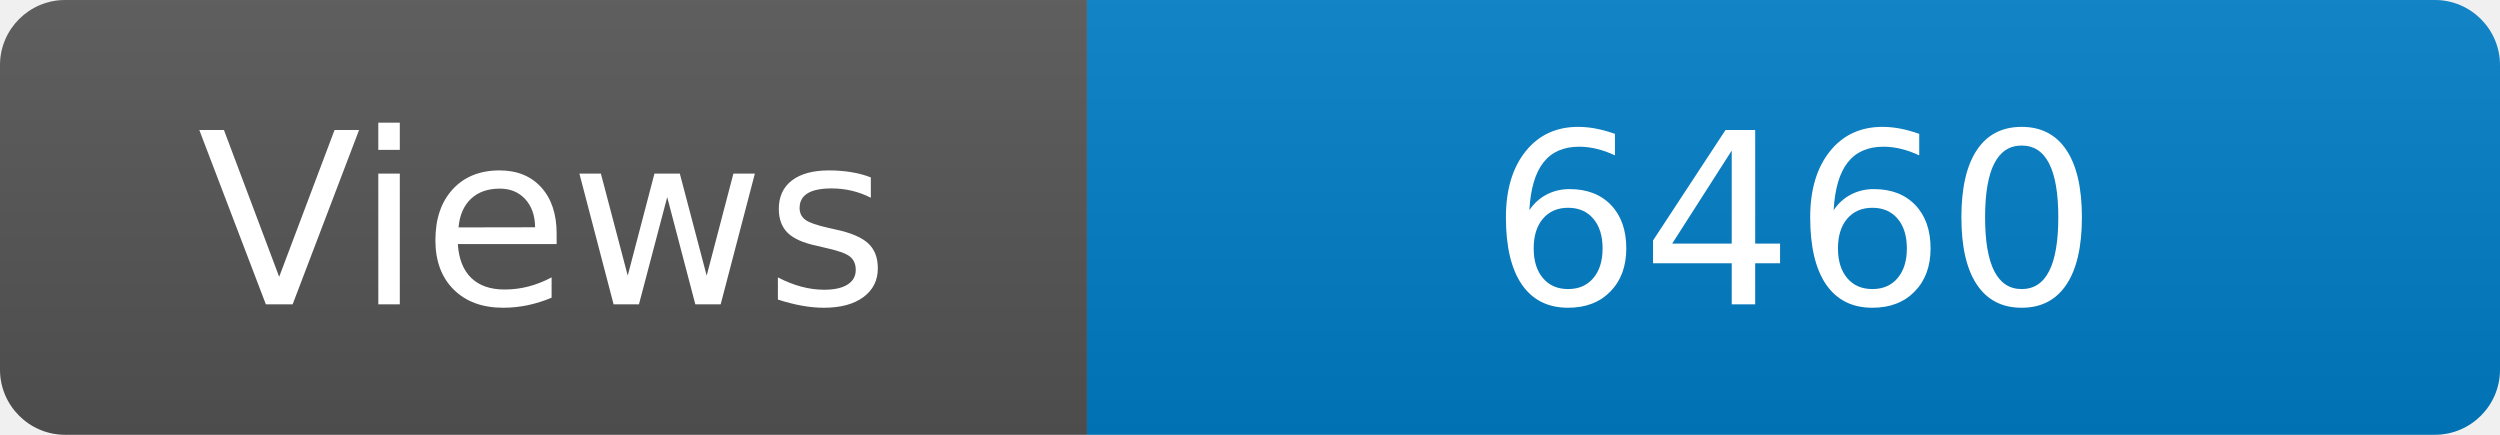
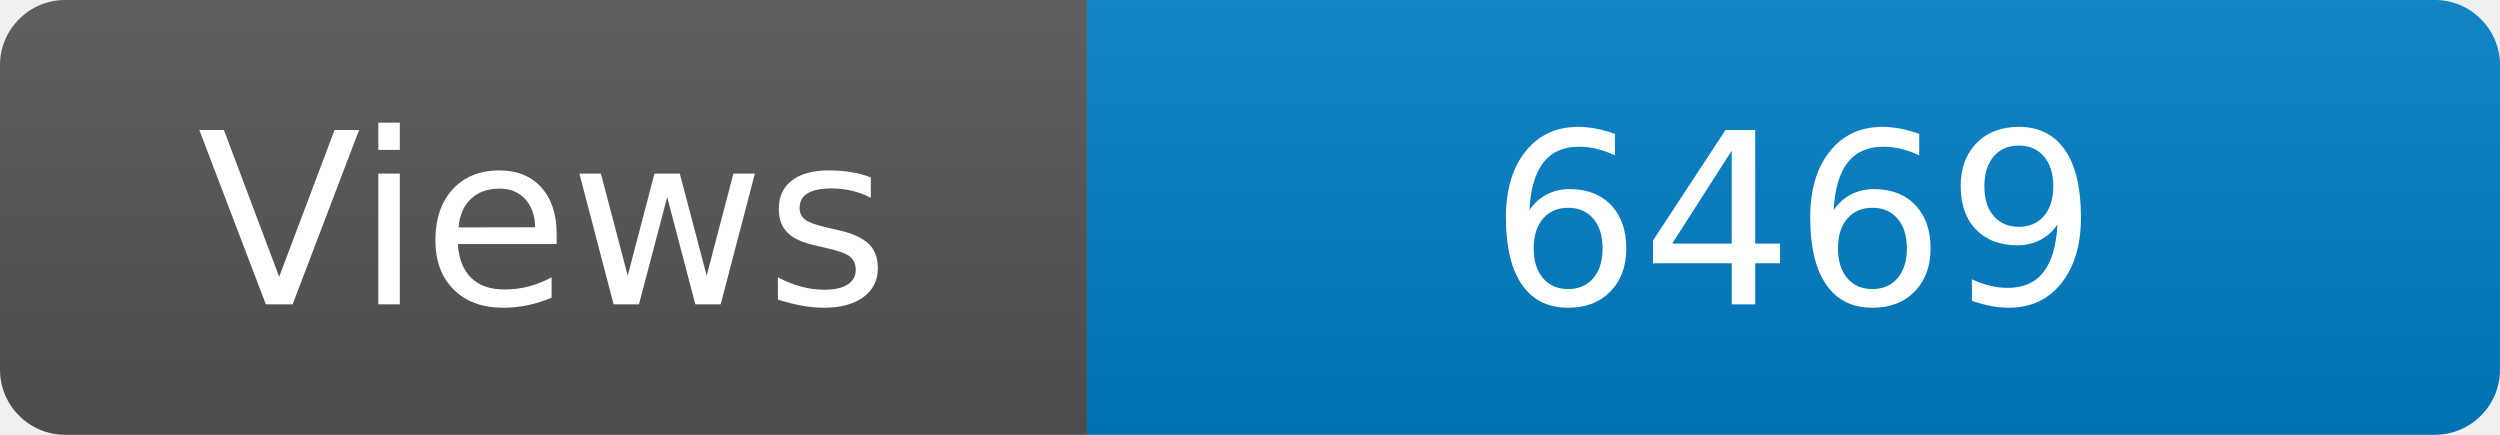
<svg xmlns="http://www.w3.org/2000/svg" width="115" height="20" role="img" aria-label="Maintained?: yes">
  <linearGradient id="s" x2="0" y2="100%">
    <stop offset="0" stop-color="#bbb" stop-opacity=".1" />
    <stop offset="1" stop-opacity=".1" />
  </linearGradient>
  <clipPath id="r">
    <rect width="115" height="20" rx="3" fill="#fff" />
  </clipPath>
  <g clip-path="url(#r)">
    <rect width="50" height="20" fill="#555" />
    <rect x="50" width="160" height="20" fill="#007ec6" />
    <rect width="115" height="20" fill="url(#s)" />
  </g>
  <g fill="#fff" text-anchor="middle" font-family="Verdana,Geneva,DejaVu Sans,sans-serif" font-size="110">
    <text x="250" y="140" transform="scale(.1)" fill="#fff">Views</text>
-     <text x="825" y="140" transform="scale(.1)" fill="#fff">6460</text>
+     <text x="825" y="140" transform="scale(.1)" fill="#fff">6469</text>
  </g>
</svg>
